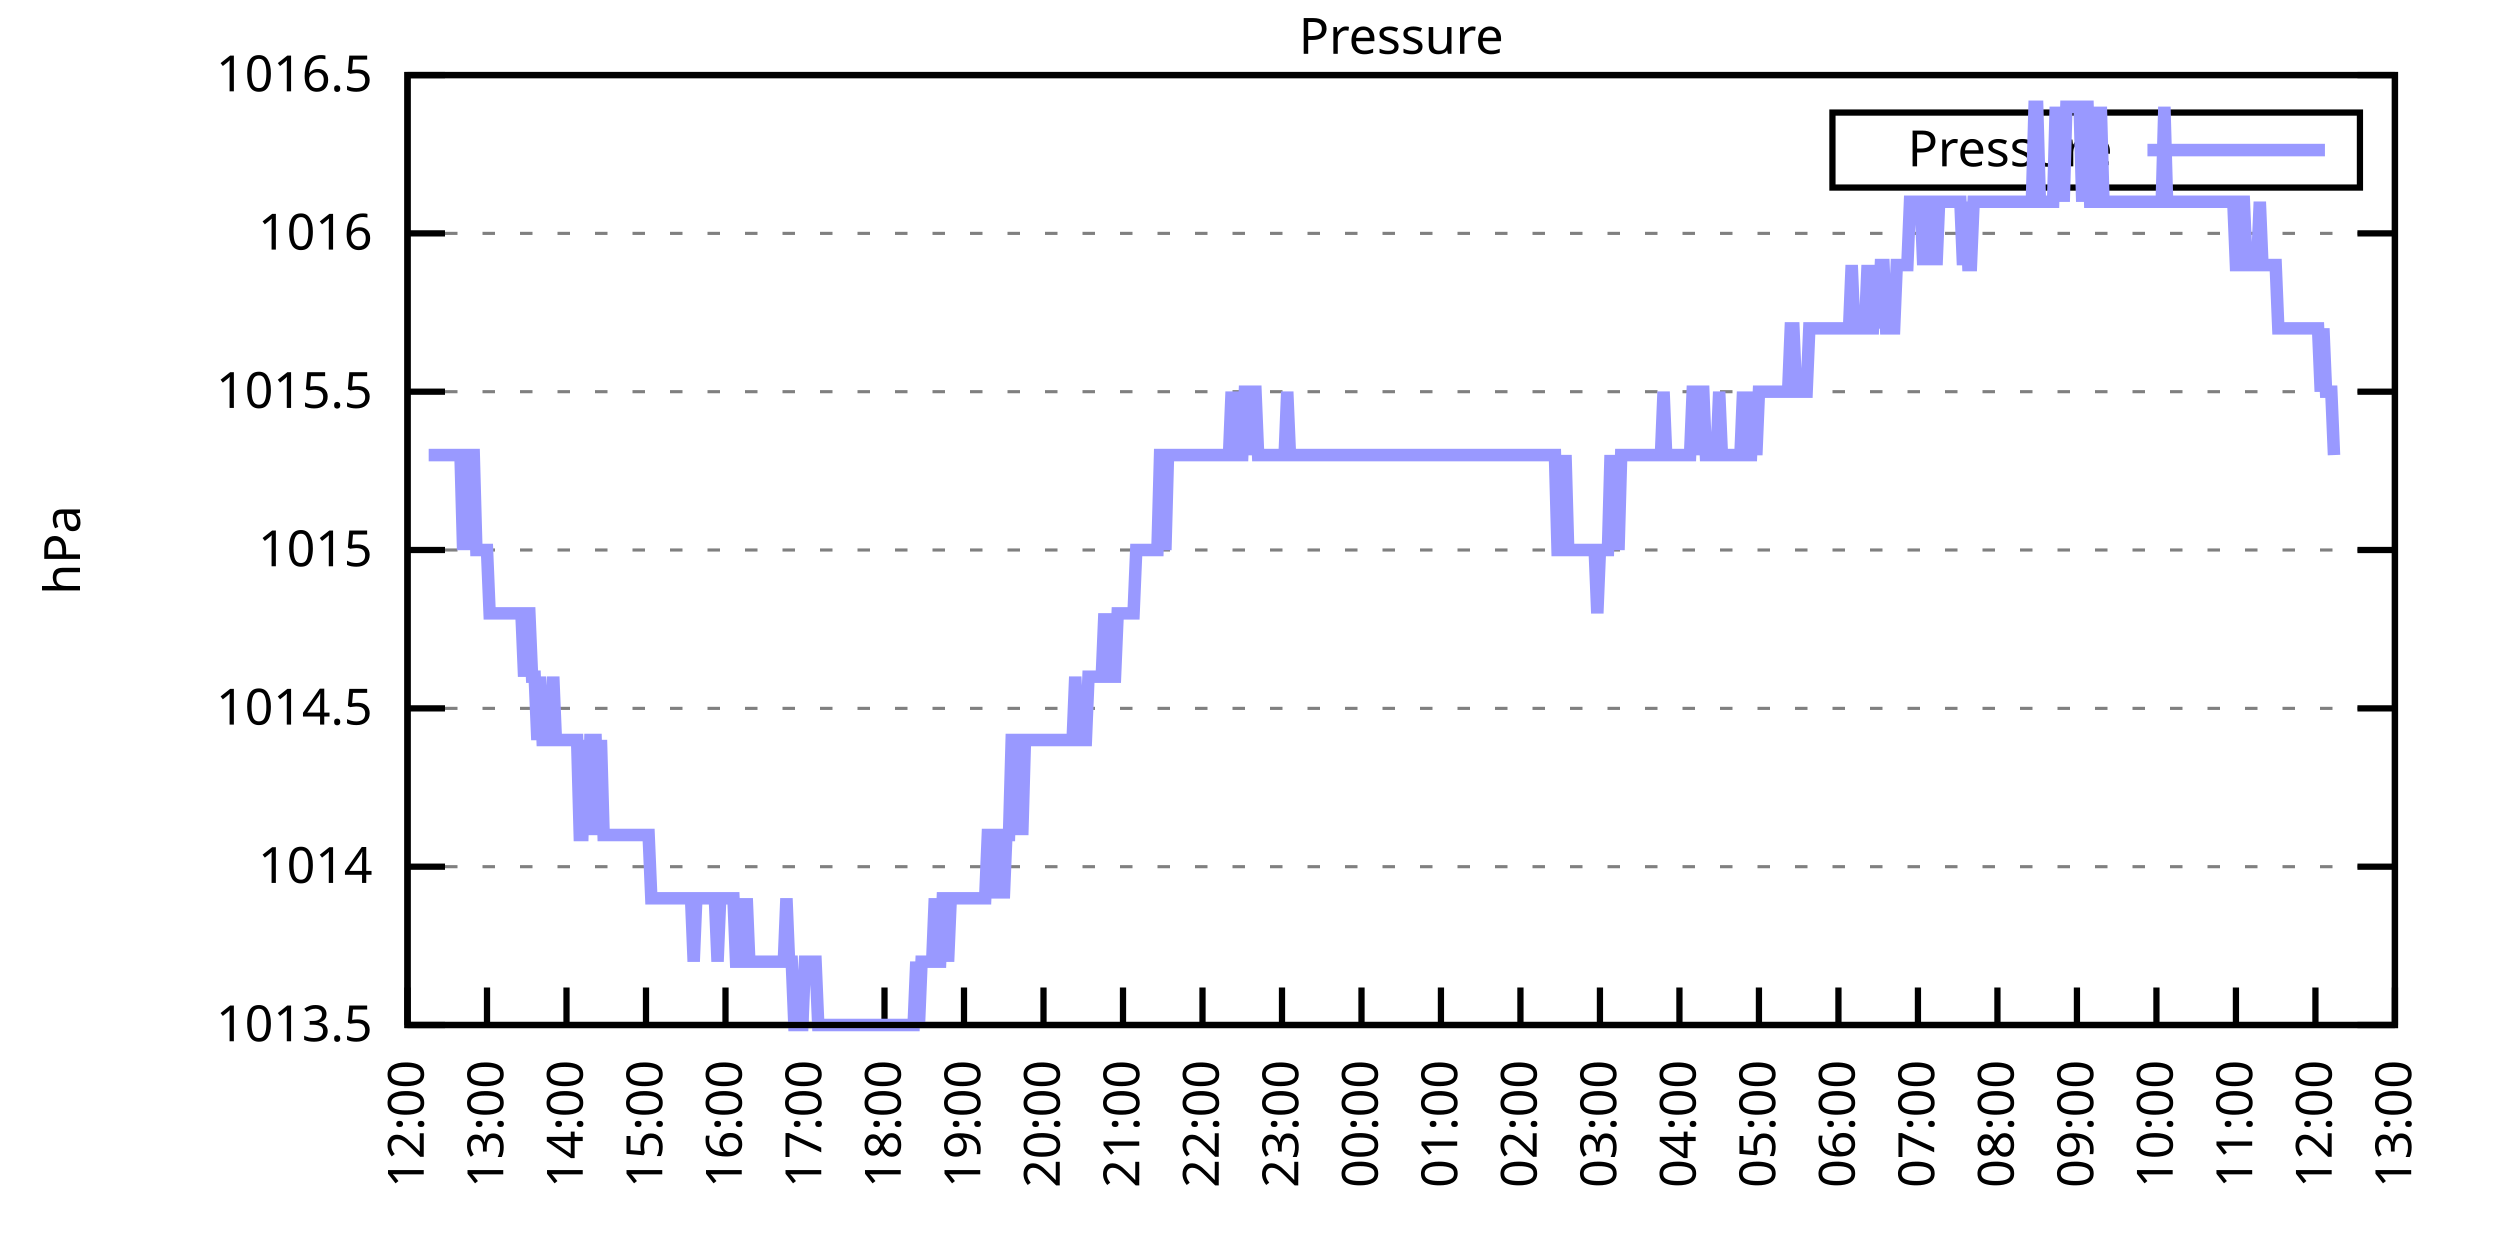
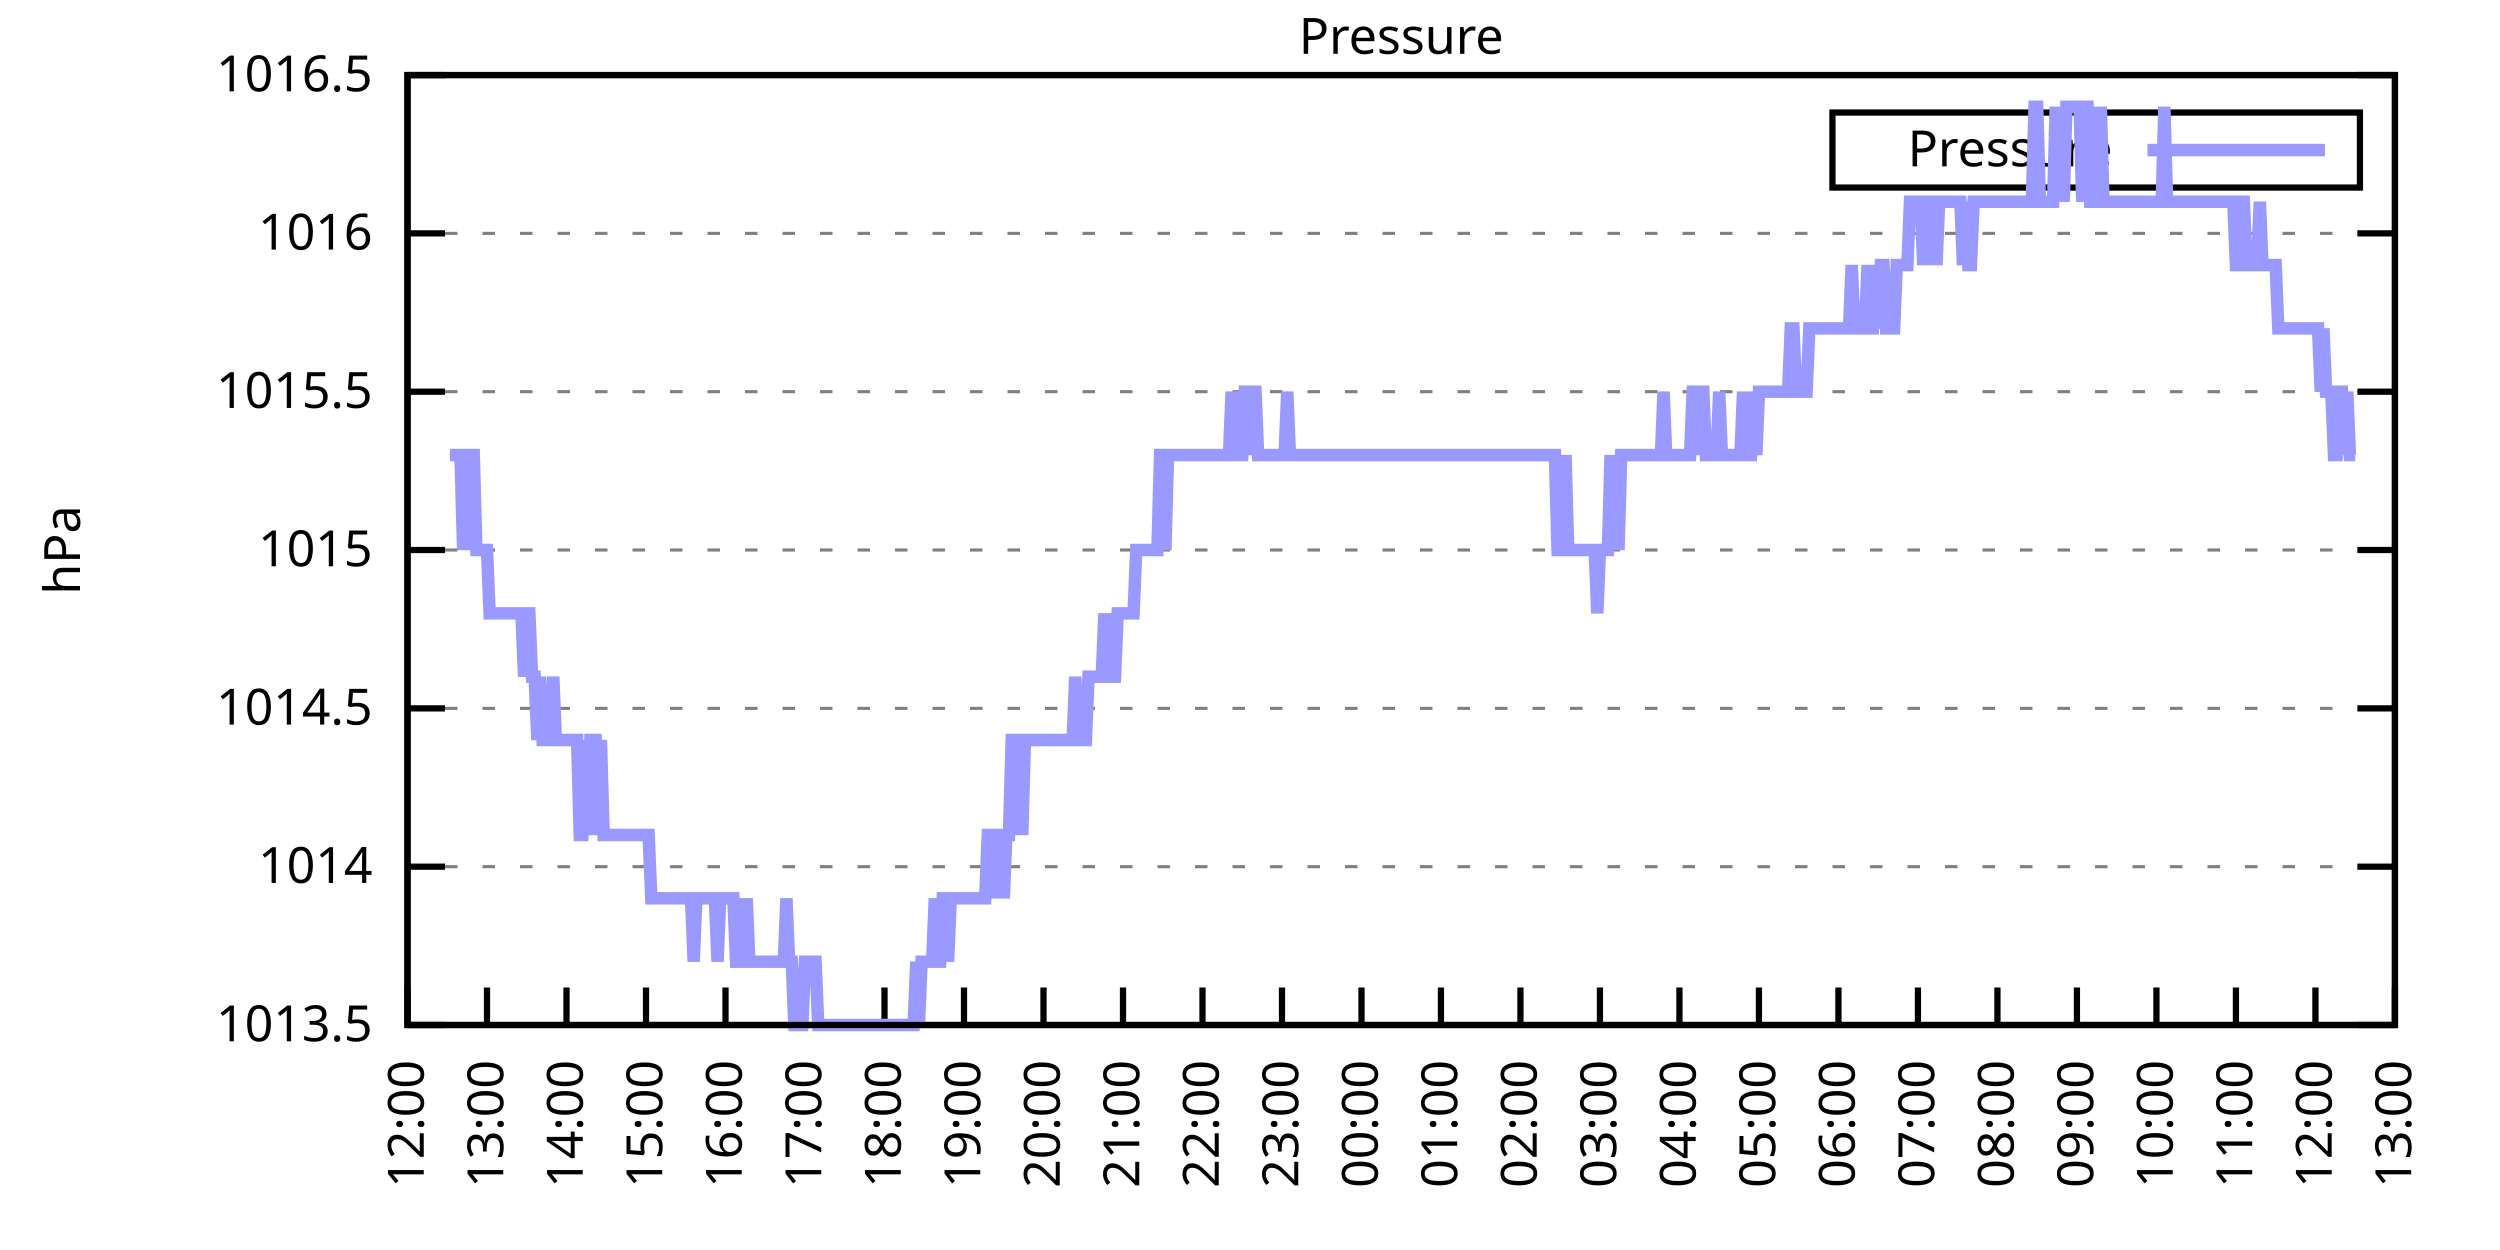
<svg xmlns="http://www.w3.org/2000/svg" xmlns:xlink="http://www.w3.org/1999/xlink" width="400" height="200" viewBox="0 0 400 200">
  <g id="gnuplot_canvas">
    <rect x="0" y="0" width="400" height="200" fill="none" />
    <defs>
      <circle id="gpDot" r="0.5" stroke-width="0.5" stroke="currentColor" />
      <path id="gpPt0" stroke-width="0.333" stroke="currentColor" d="M-1,0 h2 M0,-1 v2" />
      <path id="gpPt1" stroke-width="0.333" stroke="currentColor" d="M-1,-1 L1,1 M1,-1 L-1,1" />
      <path id="gpPt2" stroke-width="0.333" stroke="currentColor" d="M-1,0 L1,0 M0,-1 L0,1 M-1,-1 L1,1 M-1,1 L1,-1" />
      <rect id="gpPt3" stroke-width="0.333" stroke="currentColor" x="-1" y="-1" width="2" height="2" />
      <rect id="gpPt4" stroke-width="0.333" stroke="currentColor" fill="currentColor" x="-1" y="-1" width="2" height="2" />
      <circle id="gpPt5" stroke-width="0.333" stroke="currentColor" cx="0" cy="0" r="1" />
      <use xlink:href="#gpPt5" id="gpPt6" fill="currentColor" stroke="none" />
      <path id="gpPt7" stroke-width="0.333" stroke="currentColor" d="M0,-1.33 L-1.33,0.67 L1.33,0.67 z" />
      <use xlink:href="#gpPt7" id="gpPt8" fill="currentColor" stroke="none" />
      <use xlink:href="#gpPt7" id="gpPt9" stroke="currentColor" transform="rotate(180)" />
      <use xlink:href="#gpPt9" id="gpPt10" fill="currentColor" stroke="none" />
      <use xlink:href="#gpPt3" id="gpPt11" stroke="currentColor" transform="rotate(45)" />
      <use xlink:href="#gpPt11" id="gpPt12" fill="currentColor" stroke="none" />
      <path id="gpPt13" stroke-width="0.333" stroke="currentColor" d="M0,1.330 L1.265,0.411 L0.782,-1.067 L-0.782,-1.076 L-1.265,0.411 z" />
      <use xlink:href="#gpPt13" id="gpPt14" fill="currentColor" stroke="none" />
      <filter id="textbox" filterUnits="objectBoundingBox" x="0" y="0" height="1" width="1">
        <feFlood flood-color="white" flood-opacity="1" result="bgnd" />
        <feComposite in="SourceGraphic" in2="bgnd" operator="atop" />
      </filter>
      <filter id="greybox" filterUnits="objectBoundingBox" x="0" y="0" height="1" width="1">
        <feFlood flood-color="lightgrey" flood-opacity="1" result="grey" />
        <feComposite in="SourceGraphic" in2="grey" operator="atop" />
      </filter>
    </defs>
    <g fill="none" color="white" stroke="currentColor" stroke-width="1.00" stroke-linecap="butt" stroke-linejoin="miter">
</g>
    <g fill="none" color="black" stroke="currentColor" stroke-width="1.00" stroke-linecap="butt" stroke-linejoin="miter">
      <g stroke="none" shape-rendering="crispEdges">
        <polygon fill="rgb(255, 255, 255)" points="65.20,164.00 383.18,164.00 383.18,12.02 65.20,12.02 " />
      </g>
    </g>
    <g fill="none" color="black" stroke="currentColor" stroke-width="1.00" stroke-linecap="butt" stroke-linejoin="miter">
</g>
    <g fill="none" color="black" stroke="black" stroke-width="0.50" stroke-linecap="butt" stroke-linejoin="miter">
</g>
    <g fill="none" color="gray" stroke="currentColor" stroke-width="0.50" stroke-linecap="butt" stroke-linejoin="miter">
      <path stroke="gray" stroke-dasharray="2,4" class="gridline" d="M65.20,164.00 L383.19,164.00  " />
    </g>
    <g fill="none" color="gray" stroke="gray" stroke-width="1.00" stroke-linecap="butt" stroke-linejoin="miter">
</g>
    <g fill="none" color="black" stroke="currentColor" stroke-width="1.00" stroke-linecap="butt" stroke-linejoin="miter">
      <path stroke="black" d="M65.20,164.00 L71.20,164.00 M383.19,164.00 L377.19,164.00  " />
      <g transform="translate(59.60,166.60)" stroke="none" fill="black" font-family="Sans" font-size="8.00" text-anchor="end">
        <text>
          <tspan font-family="Sans"> 1013.5</tspan>
        </text>
      </g>
    </g>
    <g fill="none" color="black" stroke="currentColor" stroke-width="1.00" stroke-linecap="butt" stroke-linejoin="miter">
</g>
    <g fill="none" color="black" stroke="black" stroke-width="0.50" stroke-linecap="butt" stroke-linejoin="miter">
</g>
    <g fill="none" color="gray" stroke="currentColor" stroke-width="0.50" stroke-linecap="butt" stroke-linejoin="miter">
      <path stroke="gray" stroke-dasharray="2,4" class="gridline" d="M65.20,138.67 L383.19,138.67  " />
    </g>
    <g fill="none" color="gray" stroke="gray" stroke-width="1.00" stroke-linecap="butt" stroke-linejoin="miter">
</g>
    <g fill="none" color="black" stroke="currentColor" stroke-width="1.00" stroke-linecap="butt" stroke-linejoin="miter">
      <path stroke="black" d="M65.20,138.67 L71.20,138.67 M383.19,138.67 L377.19,138.67  " />
      <g transform="translate(59.60,141.27)" stroke="none" fill="black" font-family="Sans" font-size="8.00" text-anchor="end">
        <text>
          <tspan font-family="Sans"> 1014</tspan>
        </text>
      </g>
    </g>
    <g fill="none" color="black" stroke="currentColor" stroke-width="1.00" stroke-linecap="butt" stroke-linejoin="miter">
</g>
    <g fill="none" color="black" stroke="black" stroke-width="0.50" stroke-linecap="butt" stroke-linejoin="miter">
</g>
    <g fill="none" color="gray" stroke="currentColor" stroke-width="0.50" stroke-linecap="butt" stroke-linejoin="miter">
      <path stroke="gray" stroke-dasharray="2,4" class="gridline" d="M65.20,113.34 L383.19,113.34  " />
    </g>
    <g fill="none" color="gray" stroke="gray" stroke-width="1.00" stroke-linecap="butt" stroke-linejoin="miter">
</g>
    <g fill="none" color="black" stroke="currentColor" stroke-width="1.00" stroke-linecap="butt" stroke-linejoin="miter">
      <path stroke="black" d="M65.20,113.34 L71.20,113.34 M383.19,113.34 L377.19,113.34  " />
      <g transform="translate(59.60,115.94)" stroke="none" fill="black" font-family="Sans" font-size="8.00" text-anchor="end">
        <text>
          <tspan font-family="Sans"> 1014.5</tspan>
        </text>
      </g>
    </g>
    <g fill="none" color="black" stroke="currentColor" stroke-width="1.00" stroke-linecap="butt" stroke-linejoin="miter">
</g>
    <g fill="none" color="black" stroke="black" stroke-width="0.50" stroke-linecap="butt" stroke-linejoin="miter">
</g>
    <g fill="none" color="gray" stroke="currentColor" stroke-width="0.50" stroke-linecap="butt" stroke-linejoin="miter">
      <path stroke="gray" stroke-dasharray="2,4" class="gridline" d="M65.20,88.00 L383.19,88.00  " />
    </g>
    <g fill="none" color="gray" stroke="gray" stroke-width="1.00" stroke-linecap="butt" stroke-linejoin="miter">
</g>
    <g fill="none" color="black" stroke="currentColor" stroke-width="1.00" stroke-linecap="butt" stroke-linejoin="miter">
      <path stroke="black" d="M65.20,88.00 L71.20,88.00 M383.19,88.00 L377.19,88.00  " />
      <g transform="translate(59.60,90.60)" stroke="none" fill="black" font-family="Sans" font-size="8.00" text-anchor="end">
        <text>
          <tspan font-family="Sans"> 1015</tspan>
        </text>
      </g>
    </g>
    <g fill="none" color="black" stroke="currentColor" stroke-width="1.00" stroke-linecap="butt" stroke-linejoin="miter">
</g>
    <g fill="none" color="black" stroke="black" stroke-width="0.50" stroke-linecap="butt" stroke-linejoin="miter">
</g>
    <g fill="none" color="gray" stroke="currentColor" stroke-width="0.50" stroke-linecap="butt" stroke-linejoin="miter">
      <path stroke="gray" stroke-dasharray="2,4" class="gridline" d="M65.20,62.67 L383.19,62.67  " />
    </g>
    <g fill="none" color="gray" stroke="gray" stroke-width="1.00" stroke-linecap="butt" stroke-linejoin="miter">
</g>
    <g fill="none" color="black" stroke="currentColor" stroke-width="1.00" stroke-linecap="butt" stroke-linejoin="miter">
      <path stroke="black" d="M65.20,62.67 L71.20,62.67 M383.19,62.67 L377.19,62.67  " />
      <g transform="translate(59.60,65.27)" stroke="none" fill="black" font-family="Sans" font-size="8.00" text-anchor="end">
        <text>
          <tspan font-family="Sans"> 1015.5</tspan>
        </text>
      </g>
    </g>
    <g fill="none" color="black" stroke="currentColor" stroke-width="1.00" stroke-linecap="butt" stroke-linejoin="miter">
</g>
    <g fill="none" color="black" stroke="black" stroke-width="0.50" stroke-linecap="butt" stroke-linejoin="miter">
</g>
    <g fill="none" color="gray" stroke="currentColor" stroke-width="0.50" stroke-linecap="butt" stroke-linejoin="miter">
      <path stroke="gray" stroke-dasharray="2,4" class="gridline" d="M65.20,37.34 L383.19,37.34  " />
    </g>
    <g fill="none" color="gray" stroke="gray" stroke-width="1.00" stroke-linecap="butt" stroke-linejoin="miter">
</g>
    <g fill="none" color="black" stroke="currentColor" stroke-width="1.00" stroke-linecap="butt" stroke-linejoin="miter">
      <path stroke="black" d="M65.20,37.34 L71.20,37.34 M383.19,37.34 L377.19,37.34  " />
      <g transform="translate(59.60,39.94)" stroke="none" fill="black" font-family="Sans" font-size="8.00" text-anchor="end">
        <text>
          <tspan font-family="Sans"> 1016</tspan>
        </text>
      </g>
    </g>
    <g fill="none" color="black" stroke="currentColor" stroke-width="1.00" stroke-linecap="butt" stroke-linejoin="miter">
</g>
    <g fill="none" color="black" stroke="black" stroke-width="0.50" stroke-linecap="butt" stroke-linejoin="miter">
</g>
    <g fill="none" color="gray" stroke="currentColor" stroke-width="0.50" stroke-linecap="butt" stroke-linejoin="miter">
      <path stroke="gray" stroke-dasharray="2,4" class="gridline" d="M65.20,12.01 L383.19,12.01  " />
    </g>
    <g fill="none" color="gray" stroke="gray" stroke-width="1.00" stroke-linecap="butt" stroke-linejoin="miter">
</g>
    <g fill="none" color="black" stroke="currentColor" stroke-width="1.00" stroke-linecap="butt" stroke-linejoin="miter">
      <path stroke="black" d="M65.20,12.01 L71.20,12.01 M383.19,12.01 L377.19,12.01  " />
      <g transform="translate(59.60,14.61)" stroke="none" fill="black" font-family="Sans" font-size="8.00" text-anchor="end">
        <text>
          <tspan font-family="Sans"> 1016.5</tspan>
        </text>
      </g>
    </g>
    <g fill="none" color="black" stroke="currentColor" stroke-width="1.00" stroke-linecap="butt" stroke-linejoin="miter">
      <path stroke="black" d="M65.20,164.00 L65.20,158.00  " />
      <g transform="translate(67.80,169.60) rotate(270.00)" stroke="none" fill="black" font-family="Sans" font-size="8.00" text-anchor="end">
        <text>
          <tspan font-family="Sans">12:00</tspan>
        </text>
      </g>
    </g>
    <g fill="none" color="black" stroke="currentColor" stroke-width="1.00" stroke-linecap="butt" stroke-linejoin="miter">
      <path stroke="black" d="M77.92,164.00 L77.92,158.00  " />
      <g transform="translate(80.52,169.60) rotate(270.00)" stroke="none" fill="black" font-family="Sans" font-size="8.00" text-anchor="end">
        <text>
          <tspan font-family="Sans">13:00</tspan>
        </text>
      </g>
    </g>
    <g fill="none" color="black" stroke="currentColor" stroke-width="1.00" stroke-linecap="butt" stroke-linejoin="miter">
      <path stroke="black" d="M90.64,164.00 L90.64,158.00  " />
      <g transform="translate(93.24,169.60) rotate(270.00)" stroke="none" fill="black" font-family="Sans" font-size="8.00" text-anchor="end">
        <text>
          <tspan font-family="Sans">14:00</tspan>
        </text>
      </g>
    </g>
    <g fill="none" color="black" stroke="currentColor" stroke-width="1.00" stroke-linecap="butt" stroke-linejoin="miter">
      <path stroke="black" d="M103.36,164.00 L103.36,158.00  " />
      <g transform="translate(105.96,169.60) rotate(270.00)" stroke="none" fill="black" font-family="Sans" font-size="8.00" text-anchor="end">
        <text>
          <tspan font-family="Sans">15:00</tspan>
        </text>
      </g>
    </g>
    <g fill="none" color="black" stroke="currentColor" stroke-width="1.00" stroke-linecap="butt" stroke-linejoin="miter">
      <path stroke="black" d="M116.08,164.00 L116.08,158.00  " />
      <g transform="translate(118.68,169.60) rotate(270.00)" stroke="none" fill="black" font-family="Sans" font-size="8.00" text-anchor="end">
        <text>
          <tspan font-family="Sans">16:00</tspan>
        </text>
      </g>
    </g>
    <g fill="none" color="black" stroke="currentColor" stroke-width="1.00" stroke-linecap="butt" stroke-linejoin="miter">
      <path stroke="black" d="M128.80,164.00 L128.80,158.00  " />
      <g transform="translate(131.40,169.60) rotate(270.00)" stroke="none" fill="black" font-family="Sans" font-size="8.00" text-anchor="end">
        <text>
          <tspan font-family="Sans">17:00</tspan>
        </text>
      </g>
    </g>
    <g fill="none" color="black" stroke="currentColor" stroke-width="1.00" stroke-linecap="butt" stroke-linejoin="miter">
      <path stroke="black" d="M141.52,164.00 L141.52,158.00  " />
      <g transform="translate(144.12,169.60) rotate(270.00)" stroke="none" fill="black" font-family="Sans" font-size="8.00" text-anchor="end">
        <text>
          <tspan font-family="Sans">18:00</tspan>
        </text>
      </g>
    </g>
    <g fill="none" color="black" stroke="currentColor" stroke-width="1.00" stroke-linecap="butt" stroke-linejoin="miter">
      <path stroke="black" d="M154.24,164.00 L154.24,158.00  " />
      <g transform="translate(156.84,169.60) rotate(270.00)" stroke="none" fill="black" font-family="Sans" font-size="8.00" text-anchor="end">
        <text>
          <tspan font-family="Sans">19:00</tspan>
        </text>
      </g>
    </g>
    <g fill="none" color="black" stroke="currentColor" stroke-width="1.00" stroke-linecap="butt" stroke-linejoin="miter">
      <path stroke="black" d="M166.96,164.00 L166.96,158.00  " />
      <g transform="translate(169.56,169.60) rotate(270.00)" stroke="none" fill="black" font-family="Sans" font-size="8.00" text-anchor="end">
        <text>
          <tspan font-family="Sans">20:00</tspan>
        </text>
      </g>
    </g>
    <g fill="none" color="black" stroke="currentColor" stroke-width="1.00" stroke-linecap="butt" stroke-linejoin="miter">
      <path stroke="black" d="M179.68,164.00 L179.68,158.00  " />
      <g transform="translate(182.28,169.60) rotate(270.00)" stroke="none" fill="black" font-family="Sans" font-size="8.00" text-anchor="end">
        <text>
          <tspan font-family="Sans">21:00</tspan>
        </text>
      </g>
    </g>
    <g fill="none" color="black" stroke="currentColor" stroke-width="1.00" stroke-linecap="butt" stroke-linejoin="miter">
      <path stroke="black" d="M192.40,164.00 L192.40,158.00  " />
      <g transform="translate(195.00,169.60) rotate(270.00)" stroke="none" fill="black" font-family="Sans" font-size="8.00" text-anchor="end">
        <text>
          <tspan font-family="Sans">22:00</tspan>
        </text>
      </g>
    </g>
    <g fill="none" color="black" stroke="currentColor" stroke-width="1.00" stroke-linecap="butt" stroke-linejoin="miter">
      <path stroke="black" d="M205.12,164.00 L205.12,158.00  " />
      <g transform="translate(207.72,169.60) rotate(270.00)" stroke="none" fill="black" font-family="Sans" font-size="8.00" text-anchor="end">
        <text>
          <tspan font-family="Sans">23:00</tspan>
        </text>
      </g>
    </g>
    <g fill="none" color="black" stroke="currentColor" stroke-width="1.00" stroke-linecap="butt" stroke-linejoin="miter">
      <path stroke="black" d="M217.84,164.00 L217.84,158.00  " />
      <g transform="translate(220.44,169.60) rotate(270.00)" stroke="none" fill="black" font-family="Sans" font-size="8.00" text-anchor="end">
        <text>
          <tspan font-family="Sans">00:00</tspan>
        </text>
      </g>
    </g>
    <g fill="none" color="black" stroke="currentColor" stroke-width="1.00" stroke-linecap="butt" stroke-linejoin="miter">
      <path stroke="black" d="M230.55,164.00 L230.55,158.00  " />
      <g transform="translate(233.15,169.60) rotate(270.00)" stroke="none" fill="black" font-family="Sans" font-size="8.00" text-anchor="end">
        <text>
          <tspan font-family="Sans">01:00</tspan>
        </text>
      </g>
    </g>
    <g fill="none" color="black" stroke="currentColor" stroke-width="1.00" stroke-linecap="butt" stroke-linejoin="miter">
      <path stroke="black" d="M243.27,164.00 L243.27,158.00  " />
      <g transform="translate(245.87,169.60) rotate(270.00)" stroke="none" fill="black" font-family="Sans" font-size="8.00" text-anchor="end">
        <text>
          <tspan font-family="Sans">02:00</tspan>
        </text>
      </g>
    </g>
    <g fill="none" color="black" stroke="currentColor" stroke-width="1.00" stroke-linecap="butt" stroke-linejoin="miter">
      <path stroke="black" d="M255.99,164.00 L255.99,158.00  " />
      <g transform="translate(258.59,169.60) rotate(270.00)" stroke="none" fill="black" font-family="Sans" font-size="8.00" text-anchor="end">
        <text>
          <tspan font-family="Sans">03:00</tspan>
        </text>
      </g>
    </g>
    <g fill="none" color="black" stroke="currentColor" stroke-width="1.00" stroke-linecap="butt" stroke-linejoin="miter">
      <path stroke="black" d="M268.71,164.00 L268.71,158.00  " />
      <g transform="translate(271.31,169.60) rotate(270.00)" stroke="none" fill="black" font-family="Sans" font-size="8.00" text-anchor="end">
        <text>
          <tspan font-family="Sans">04:00</tspan>
        </text>
      </g>
    </g>
    <g fill="none" color="black" stroke="currentColor" stroke-width="1.00" stroke-linecap="butt" stroke-linejoin="miter">
      <path stroke="black" d="M281.43,164.00 L281.43,158.00  " />
      <g transform="translate(284.03,169.60) rotate(270.00)" stroke="none" fill="black" font-family="Sans" font-size="8.00" text-anchor="end">
        <text>
          <tspan font-family="Sans">05:00</tspan>
        </text>
      </g>
    </g>
    <g fill="none" color="black" stroke="currentColor" stroke-width="1.00" stroke-linecap="butt" stroke-linejoin="miter">
      <path stroke="black" d="M294.15,164.00 L294.15,158.00  " />
      <g transform="translate(296.75,169.60) rotate(270.00)" stroke="none" fill="black" font-family="Sans" font-size="8.00" text-anchor="end">
        <text>
          <tspan font-family="Sans">06:00</tspan>
        </text>
      </g>
    </g>
    <g fill="none" color="black" stroke="currentColor" stroke-width="1.00" stroke-linecap="butt" stroke-linejoin="miter">
      <path stroke="black" d="M306.87,164.00 L306.87,158.00  " />
      <g transform="translate(309.47,169.60) rotate(270.00)" stroke="none" fill="black" font-family="Sans" font-size="8.00" text-anchor="end">
        <text>
          <tspan font-family="Sans">07:00</tspan>
        </text>
      </g>
    </g>
    <g fill="none" color="black" stroke="currentColor" stroke-width="1.00" stroke-linecap="butt" stroke-linejoin="miter">
      <path stroke="black" d="M319.59,164.00 L319.59,158.00  " />
      <g transform="translate(322.19,169.60) rotate(270.00)" stroke="none" fill="black" font-family="Sans" font-size="8.00" text-anchor="end">
        <text>
          <tspan font-family="Sans">08:00</tspan>
        </text>
      </g>
    </g>
    <g fill="none" color="black" stroke="currentColor" stroke-width="1.00" stroke-linecap="butt" stroke-linejoin="miter">
      <path stroke="black" d="M332.31,164.00 L332.31,158.00  " />
      <g transform="translate(334.91,169.60) rotate(270.00)" stroke="none" fill="black" font-family="Sans" font-size="8.00" text-anchor="end">
        <text>
          <tspan font-family="Sans">09:00</tspan>
        </text>
      </g>
    </g>
    <g fill="none" color="black" stroke="currentColor" stroke-width="1.00" stroke-linecap="butt" stroke-linejoin="miter">
      <path stroke="black" d="M345.03,164.00 L345.03,158.00  " />
      <g transform="translate(347.63,169.60) rotate(270.00)" stroke="none" fill="black" font-family="Sans" font-size="8.00" text-anchor="end">
        <text>
          <tspan font-family="Sans">10:00</tspan>
        </text>
      </g>
    </g>
    <g fill="none" color="black" stroke="currentColor" stroke-width="1.00" stroke-linecap="butt" stroke-linejoin="miter">
      <path stroke="black" d="M357.75,164.00 L357.75,158.00  " />
      <g transform="translate(360.35,169.60) rotate(270.00)" stroke="none" fill="black" font-family="Sans" font-size="8.00" text-anchor="end">
        <text>
          <tspan font-family="Sans">11:00</tspan>
        </text>
      </g>
    </g>
    <g fill="none" color="black" stroke="currentColor" stroke-width="1.00" stroke-linecap="butt" stroke-linejoin="miter">
      <path stroke="black" d="M370.47,164.00 L370.47,158.00  " />
      <g transform="translate(373.07,169.60) rotate(270.00)" stroke="none" fill="black" font-family="Sans" font-size="8.00" text-anchor="end">
        <text>
          <tspan font-family="Sans">12:00</tspan>
        </text>
      </g>
    </g>
    <g fill="none" color="black" stroke="currentColor" stroke-width="1.00" stroke-linecap="butt" stroke-linejoin="miter">
      <path stroke="black" d="M383.19,164.00 L383.19,158.00  " />
      <g transform="translate(385.79,169.60) rotate(270.00)" stroke="none" fill="black" font-family="Sans" font-size="8.00" text-anchor="end">
        <text>
          <tspan font-family="Sans">13:00</tspan>
        </text>
      </g>
    </g>
    <g fill="none" color="black" stroke="currentColor" stroke-width="1.00" stroke-linecap="butt" stroke-linejoin="miter">
</g>
    <g fill="none" color="black" stroke="currentColor" stroke-width="1.00" stroke-linecap="butt" stroke-linejoin="miter">
      <path stroke="black" d="M65.20,12.01 L65.20,164.00 L383.19,164.00 L383.19,12.01 L65.20,12.01 Z  " />
    </g>
    <g fill="none" color="black" stroke="currentColor" stroke-width="1.00" stroke-linecap="butt" stroke-linejoin="miter">
</g>
    <g fill="none" color="black" stroke="currentColor" stroke-width="1.00" stroke-linecap="butt" stroke-linejoin="miter">
      <path stroke="black" d="M293.19,30.01 L293.19,18.01 L377.59,18.01 L377.59,30.01 L293.19,30.01 Z  " />
    </g>
    <g id="Pressure_plot_1">
      <g fill="none" color="white" stroke="black" stroke-width="2.00" stroke-linecap="butt" stroke-linejoin="miter">
</g>
      <g fill="none" color="black" stroke="currentColor" stroke-width="2.00" stroke-linecap="butt" stroke-linejoin="miter">
        <g transform="translate(337.99,26.61)" stroke="none" fill="black" font-family="Sans" font-size="8.00" text-anchor="end">
          <text>
            <tspan font-family="Sans">Pressure</tspan>
          </text>
        </g>
      </g>
      <g fill="none" color="black" stroke="currentColor" stroke-width="2.00" stroke-linecap="butt" stroke-linejoin="miter">
-         <path stroke="rgb(153, 153, 255)" d="M343.59,24.01 L371.99,24.01 M68.59,72.81 L69.02,72.81 L69.44,72.81 L69.86,72.81 L70.29,72.81 L70.71,72.81   L71.14,72.81 L71.56,72.81 L71.98,72.81 L72.41,72.81 L72.83,72.81 L73.26,72.81 L73.68,72.81 L74.10,88.00   L74.53,72.81 L74.95,88.00 L75.38,72.81 L75.80,72.81 L76.22,88.00 L76.65,88.00 L77.07,88.00 L77.50,88.00   L77.92,88.00 L78.34,98.14 L78.77,98.14 L79.19,98.14 L79.62,98.14 L80.04,98.14 L80.46,98.14 L80.89,98.14   L81.31,98.14 L81.74,98.14 L82.16,98.14 L82.58,98.14 L83.01,98.14 L83.43,98.14 L83.86,108.27 L84.28,98.14   L84.70,98.14 L85.13,108.27 L85.55,108.27 L85.98,118.40 L86.40,108.27 L86.82,118.40 L87.25,118.40 L87.67,118.40   L88.10,118.40 L88.52,108.27 L88.94,118.40 L89.37,118.40 L89.79,118.40 L90.22,118.40 L90.64,118.40 L91.06,118.40   L91.49,118.40 L91.91,118.40 L92.34,118.40 L92.76,133.60 L93.18,133.60 L93.61,118.40 L94.03,133.60 L94.46,118.40   L94.88,118.40 L95.30,118.40 L95.73,133.60 L96.15,118.40 L96.58,133.60 L97.00,133.60 L97.42,133.60 L97.85,133.60   L98.27,133.60 L98.69,133.60 L99.12,133.60 L99.54,133.60 L99.97,133.60 L100.39,133.60 L100.81,133.60 L101.24,133.60   L101.66,133.60 L102.09,133.60 L102.51,133.60 L102.93,133.60 L103.36,133.60 L103.78,133.60 L104.21,143.73 L104.63,143.73   L105.05,143.73 L105.48,143.73 L105.90,143.73 L106.33,143.73 L106.75,143.73 L107.17,143.73 L107.60,143.73 L108.02,143.73   L108.45,143.73 L108.87,143.73 L109.29,143.73 L109.72,143.73 L110.14,143.73 L110.57,143.73 L110.99,153.87 L111.41,143.73   L111.84,143.73 L112.26,143.73 L112.69,143.73 L113.11,143.73 L113.53,143.73 L113.96,143.73 L114.38,143.73 L114.81,153.87   L115.23,143.73 L115.65,143.73 L116.08,143.73 L116.50,143.73 L116.93,143.73 L117.35,143.73 L117.77,153.87 L118.20,153.87   L118.62,143.73 L119.05,153.87 L119.47,143.73 L119.89,153.87 L120.32,153.87 L120.74,153.87 L121.17,153.87 L121.59,153.87   L122.01,153.87 L122.44,153.87 L122.86,153.87 L123.29,153.87 L123.71,153.87 L124.13,153.87 L124.56,153.87 L124.98,153.87   L125.41,153.87 L125.83,143.73 L126.25,153.87 L126.68,153.87 L127.10,164.00 L127.53,164.00 L127.95,164.00 L128.37,164.00   L128.80,153.87 L129.22,153.87 L129.65,153.87 L130.07,153.87 L130.49,153.87 L130.92,164.00 L131.34,164.00 L131.77,164.00   L132.19,164.00 L132.61,164.00 L133.04,164.00 L133.46,164.00 L133.89,164.00 L134.31,164.00 L134.73,164.00 L135.16,164.00   L135.58,164.00 L136.01,164.00 L136.43,164.00 L136.85,164.00 L137.28,164.00 L137.70,164.00 L138.13,164.00 L138.55,164.00   L138.97,164.00 L139.40,164.00 L139.82,164.00 L140.25,164.00 L140.67,164.00 L141.09,164.00 L141.52,164.00 L141.94,164.00   L142.37,164.00 L142.79,164.00 L143.21,164.00 L143.64,164.00 L144.06,164.00 L144.49,164.00 L144.91,164.00 L145.33,164.00   L145.76,164.00 L146.18,164.00 L146.61,153.87 L147.03,164.00 L147.45,153.87 L147.88,153.87 L148.30,153.87 L148.73,153.87   L149.15,153.87 L149.57,143.73 L150.00,153.87 L150.42,153.87 L150.85,143.73 L151.27,143.73 L151.69,153.87 L152.12,143.73   L152.54,143.73 L152.97,143.73 L153.39,143.73 L153.81,143.73 L154.24,143.73 L154.66,143.73 L155.09,143.73 L155.51,143.73   L155.93,143.73 L156.36,143.73 L156.78,143.73 L157.21,143.73 L157.63,143.73 L158.05,133.60 L158.48,133.60 L158.90,143.73   L159.33,133.60 L159.75,133.60 L160.17,133.60 L160.60,143.73 L161.02,133.60 L161.44,133.60 L161.87,118.40 L162.29,118.40   L162.72,133.60 L163.14,118.40 L163.56,133.60 L163.99,118.40 L164.41,118.40 L164.84,118.40 L165.26,118.40 L165.68,118.40   L166.11,118.40 L166.53,118.40 L166.96,118.40 L167.38,118.40 L167.80,118.40 L168.23,118.40 L168.65,118.40 L169.08,118.40   L169.50,118.40 L169.92,118.40 L170.35,118.40 L170.77,118.40 L171.20,118.40 L171.62,118.40 L172.04,108.27 L172.47,118.40   L172.89,118.40 L173.32,118.40 L173.74,118.40 L174.16,108.27 L174.59,108.27 L175.01,108.27 L175.44,108.27 L175.86,108.27   L176.28,108.27 L176.71,98.14 L177.13,108.27 L177.56,98.14 L177.98,108.27 L178.40,108.27 L178.83,98.14 L179.25,98.14   L179.68,98.14 L180.10,98.14 L180.52,98.14 L180.95,98.14 L181.37,98.14 L181.80,88.00 L182.22,88.00 L182.64,88.00   L183.07,88.00 L183.49,88.00 L183.92,88.00 L184.34,88.00 L184.76,88.00 L185.19,88.00 L185.61,72.81 L186.04,72.81   L186.46,88.00 L186.88,72.81 L187.31,72.81 L187.73,72.81 L188.16,72.81 L188.58,72.81 L189.00,72.81 L189.43,72.81   L189.85,72.81 L190.28,72.81 L190.70,72.81 L191.12,72.81 L191.55,72.81 L191.97,72.81 L192.40,72.81 L192.82,72.81   L193.24,72.81 L193.67,72.81 L194.09,72.81 L194.52,72.81 L194.94,72.81 L195.36,72.81 L195.79,72.81 L196.21,72.81   L196.64,72.81 L197.06,62.67 L197.48,72.81 L197.91,62.67 L198.33,72.81 L198.76,72.81 L199.18,62.67 L199.60,62.67   L200.03,72.81 L200.45,62.67 L200.88,62.67 L201.30,72.81 L201.72,72.81 L202.15,72.81 L202.57,72.81 L203.00,72.81   L203.42,72.81 L203.84,72.81 L204.27,72.81 L204.69,72.81 L205.12,72.81 L205.54,72.81 L205.96,62.67 L206.39,72.81   L206.81,72.81 L207.24,72.81 L207.66,72.81 L208.08,72.81 L208.51,72.81 L208.93,72.81 L209.36,72.81 L209.78,72.81   L210.20,72.81 L210.63,72.81 L211.05,72.81 L211.48,72.81 L211.90,72.81 L212.32,72.81 L212.75,72.81 L213.17,72.81   L213.60,72.81 L214.02,72.81 L214.44,72.81 L214.87,72.81 L215.29,72.81 L215.72,72.81 L216.14,72.81 L216.56,72.81   L216.99,72.81 L217.41,72.81 L217.84,72.81 L218.26,72.81 L218.68,72.81 L219.11,72.81 L219.53,72.81 L219.96,72.81   L220.38,72.81 L220.80,72.81 L221.23,72.81 L221.65,72.81 L222.08,72.81 L222.50,72.81 L222.92,72.81 L223.35,72.81   L223.77,72.81 L224.20,72.81 L224.62,72.81 L225.04,72.81 L225.47,72.81 L225.89,72.81 L226.31,72.81 L226.74,72.81   L227.16,72.81 L227.59,72.81 L228.01,72.81 L228.43,72.81 L228.86,72.81 L229.28,72.81 L229.71,72.81 L230.13,72.81   L230.55,72.81 L230.98,72.81 L231.40,72.81 L231.83,72.81 L232.25,72.81 L232.67,72.81 L233.10,72.81 L233.52,72.81   L233.95,72.81 L234.37,72.81 L234.79,72.81 L235.22,72.81 L235.64,72.81 L236.07,72.81 L236.49,72.81 L236.91,72.81   L237.34,72.81 L237.76,72.81 L238.19,72.81 L238.61,72.81 L239.03,72.81 L239.46,72.81 L239.88,72.81 L240.31,72.81   L240.73,72.81 L241.15,72.81 L241.58,72.81 L242.00,72.81 L242.43,72.81 L242.85,72.81 L243.27,72.81 L243.70,72.81   L244.12,72.81 L244.55,72.81 L244.97,72.81 L245.39,72.81 L245.82,72.81 L246.24,72.81 L246.67,72.81 L247.09,72.81   L247.51,72.81 L247.94,72.81 L248.36,72.81 L248.79,72.81 L249.21,88.00 L249.63,88.00 L250.06,88.00 L250.48,72.81   L250.91,88.00 L251.33,88.00 L251.75,88.00 L252.18,88.00 L252.60,88.00 L253.03,88.00 L253.45,88.00 L253.87,88.00   L254.30,88.00 L254.72,88.00 L255.15,88.00 L255.57,98.14 L255.99,88.00 L256.42,88.00 L256.84,88.00 L257.27,88.00   L257.69,72.81 L258.11,88.00 L258.54,72.81 L258.96,88.00 L259.39,72.81 L259.81,72.81 L260.23,72.81 L260.66,72.81   L261.08,72.81 L261.51,72.81 L261.93,72.81 L262.35,72.81 L262.78,72.81 L263.20,72.81 L263.63,72.81 L264.05,72.81   L264.47,72.81 L264.90,72.81 L265.32,72.81 L265.75,72.81 L266.17,62.67 L266.59,72.81 L267.02,72.81 L267.44,72.81   L267.87,72.81 L268.29,72.81 L268.71,72.81 L269.14,72.81 L269.56,72.81 L269.99,72.81 L270.41,72.81 L270.83,62.67   L271.26,62.67 L271.68,72.81 L272.11,62.67 L272.53,62.67 L272.95,72.81 L273.38,72.81 L273.80,72.81 L274.23,72.81   L274.65,72.81 L275.07,62.67 L275.50,72.81 L275.92,72.81 L276.35,72.81 L276.77,72.81 L277.19,72.81 L277.62,72.81   L278.04,72.81 L278.47,72.81 L278.89,62.67 L279.31,72.81 L279.74,72.81 L280.16,72.81 L280.59,62.67 L281.01,72.81   L281.43,62.67 L281.86,62.67 L282.28,62.67 L282.71,62.67 L283.13,62.67 L283.55,62.67 L283.98,62.67 L284.40,62.67   L284.83,62.67 L285.25,62.67 L285.67,62.67 L286.10,62.67 L286.52,52.54 L286.95,52.54 L287.37,62.67 L287.79,62.67   L288.22,62.67 L288.64,62.67 L289.06,62.67 L289.49,52.54 L289.91,52.54 L290.34,52.54 L290.76,52.54 L291.18,52.54   L291.61,52.54 L292.03,52.54 L292.46,52.54 L292.88,52.54 L293.30,52.54 L293.73,52.54 L294.15,52.54 L294.58,52.54   L295.00,52.54 L295.42,52.54 L295.85,52.54 L296.27,42.41 L296.70,52.54 L297.12,52.54 L297.54,52.54 L297.97,52.54   L298.39,52.54 L298.82,42.41 L299.24,52.54 L299.66,52.54 L300.09,42.41 L300.51,52.54 L300.94,42.41 L301.36,42.41   L301.78,52.54 L302.21,52.54 L302.63,52.54 L303.06,52.54 L303.48,42.41 L303.90,42.41 L304.33,42.41 L304.75,42.41   L305.18,42.41 L305.60,32.28 L306.02,32.28 L306.45,32.28 L306.87,32.28 L307.30,32.28 L307.72,42.41 L308.14,32.28   L308.57,42.41 L308.99,32.28 L309.42,32.28 L309.84,42.41 L310.26,32.28 L310.69,32.28 L311.11,32.28 L311.54,32.28   L311.96,32.28 L312.38,32.28 L312.81,32.28 L313.23,32.28 L313.66,32.28 L314.08,42.41 L314.50,32.28 L314.93,42.41   L315.35,42.41 L315.78,32.28 L316.20,32.28 L316.62,32.28 L317.05,32.28 L317.47,32.28 L317.90,32.28 L318.32,32.28   L318.74,32.28 L319.17,32.28 L319.59,32.28 L320.02,32.28 L320.44,32.28 L320.86,32.28 L321.29,32.28 L321.71,32.28   L322.14,32.28 L322.56,32.28 L322.98,32.28 L323.41,32.28 L323.83,32.28 L324.26,32.28 L324.68,32.28 L325.10,32.28   L325.53,17.08 L325.95,17.08 L326.38,32.28 L326.80,32.28 L327.22,32.28 L327.65,32.28 L328.07,32.28 L328.50,32.28   L328.92,17.08 L329.34,32.28 L329.77,17.08 L330.19,32.28 L330.62,17.08 L331.04,17.08 L331.46,17.08 L331.89,17.08   L332.31,17.08 L332.74,17.08 L333.16,32.28 L333.58,17.08 L334.01,17.08 L334.43,32.28 L334.86,32.28 L335.28,17.08   L335.70,32.28 L336.13,17.08 L336.55,32.28 L336.98,32.28 L337.40,32.28 L337.82,32.28 L338.25,32.28 L338.67,32.28   L339.10,32.28 L339.52,32.28 L339.94,32.28 L340.37,32.28 L340.79,32.28 L341.22,32.28 L341.64,32.28 L342.06,32.28   L342.49,32.28 L342.91,32.28 L343.34,32.28 L343.76,32.28 L344.18,32.28 L344.61,32.28 L345.03,32.28 L345.46,32.28   L345.88,32.28 L346.30,17.08 L346.73,32.28 L347.15,32.28 L347.58,32.28 L348.00,32.28 L348.42,32.28 L348.85,32.28   L349.27,32.28 L349.70,32.28 L350.12,32.28 L350.54,32.28 L350.97,32.28 L351.39,32.28 L351.81,32.28 L352.24,32.28   L352.66,32.28 L353.09,32.28 L353.51,32.28 L353.93,32.28 L354.36,32.28 L354.78,32.28 L355.21,32.28 L355.63,32.28   L356.05,32.28 L356.48,32.28 L356.90,32.28 L357.33,32.28 L357.75,42.41 L358.17,42.41 L358.60,32.28 L359.02,32.28   L359.45,42.41 L359.87,42.41 L360.29,42.41 L360.72,42.41 L361.14,42.41 L361.57,32.28 L361.99,42.41 L362.41,42.41   L362.84,42.41 L363.26,42.41 L363.69,42.41 L364.11,42.41 L364.53,52.54 L364.96,52.54 L365.38,52.54 L365.81,52.54   L366.23,52.54 L366.65,52.54 L367.08,52.54 L367.50,52.54 L367.93,52.54 L368.35,52.54 L368.77,52.54 L369.20,52.54   L369.62,52.54 L370.05,52.54 L370.47,52.54 L370.89,52.54 L371.32,62.67 L371.74,52.54 L372.17,62.67 L372.59,62.67   L373.01,62.67 L373.44,72.81  " />
+         <path stroke="rgb(153, 153, 255)" d="M343.59,24.01 L371.99,24.01 M71.98,72.81 L72.41,72.81 L72.83,72.81 L73.26,72.81 L73.68,72.81 L74.10,88.00   L74.53,72.81 L74.95,88.00 L75.38,72.81 L75.80,72.81 L76.22,88.00 L76.65,88.00 L77.07,88.00 L77.50,88.00   L77.92,88.00 L78.34,98.14 L78.77,98.14 L79.19,98.14 L79.62,98.14 L80.04,98.14 L80.46,98.14 L80.89,98.14   L81.31,98.14 L81.74,98.14 L82.16,98.14 L82.58,98.14 L83.01,98.14 L83.43,98.14 L83.86,108.27 L84.28,98.14   L84.70,98.14 L85.13,108.27 L85.55,108.27 L85.98,118.40 L86.40,108.27 L86.82,118.40 L87.25,118.40 L87.67,118.40   L88.10,118.40 L88.52,108.27 L88.94,118.40 L89.37,118.40 L89.79,118.40 L90.22,118.40 L90.64,118.40 L91.06,118.40   L91.49,118.40 L91.91,118.40 L92.34,118.40 L92.76,133.60 L93.18,133.60 L93.61,118.40 L94.03,133.60 L94.46,118.40   L94.88,118.40 L95.30,118.40 L95.73,133.60 L96.15,118.40 L96.58,133.60 L97.00,133.60 L97.42,133.60 L97.85,133.60   L98.27,133.60 L98.69,133.60 L99.12,133.60 L99.54,133.60 L99.97,133.60 L100.39,133.60 L100.81,133.60 L101.24,133.60   L101.66,133.60 L102.09,133.60 L102.51,133.60 L102.93,133.60 L103.36,133.60 L103.78,133.60 L104.21,143.73 L104.63,143.73   L105.05,143.73 L105.48,143.73 L105.90,143.73 L106.33,143.73 L106.75,143.73 L107.17,143.73 L107.60,143.73 L108.02,143.73   L108.45,143.73 L108.87,143.73 L109.29,143.73 L109.72,143.73 L110.14,143.73 L110.57,143.73 L110.99,153.87 L111.41,143.73   L111.84,143.73 L112.26,143.73 L112.69,143.73 L113.11,143.73 L113.53,143.73 L113.96,143.73 L114.38,143.73 L114.81,153.87   L115.23,143.73 L115.65,143.73 L116.08,143.73 L116.50,143.73 L116.93,143.73 L117.35,143.73 L117.77,153.87 L118.20,153.87   L118.62,143.73 L119.05,153.87 L119.47,143.73 L119.89,153.87 L120.32,153.87 L120.74,153.87 L121.17,153.87 L121.59,153.87   L122.01,153.87 L122.44,153.87 L122.86,153.87 L123.29,153.87 L123.71,153.87 L124.13,153.87 L124.56,153.87 L124.98,153.87   L125.41,153.87 L125.83,143.73 L126.25,153.87 L126.68,153.87 L127.10,164.00 L127.53,164.00 L127.95,164.00 L128.37,164.00   L128.80,153.87 L129.22,153.87 L129.65,153.87 L130.07,153.87 L130.49,153.87 L130.92,164.00 L131.34,164.00 L131.77,164.00   L132.19,164.00 L132.61,164.00 L133.04,164.00 L133.46,164.00 L133.89,164.00 L134.31,164.00 L134.73,164.00 L135.16,164.00   L135.58,164.00 L136.01,164.00 L136.43,164.00 L136.85,164.00 L137.28,164.00 L137.70,164.00 L138.13,164.00 L138.55,164.00   L138.97,164.00 L139.40,164.00 L139.82,164.00 L140.25,164.00 L140.67,164.00 L141.09,164.00 L141.52,164.00 L141.94,164.00   L142.37,164.00 L142.79,164.00 L143.21,164.00 L143.64,164.00 L144.06,164.00 L144.49,164.00 L144.91,164.00 L145.33,164.00   L145.76,164.00 L146.18,164.00 L146.61,153.87 L147.03,164.00 L147.45,153.87 L147.88,153.87 L148.30,153.87 L148.73,153.87   L149.15,153.87 L149.57,143.73 L150.00,153.87 L150.42,153.87 L150.85,143.73 L151.27,143.73 L151.69,153.87 L152.12,143.73   L152.54,143.73 L152.97,143.73 L153.39,143.73 L153.81,143.73 L154.24,143.73 L154.66,143.73 L155.09,143.73 L155.51,143.73   L155.93,143.73 L156.36,143.73 L156.78,143.73 L157.21,143.73 L157.63,143.73 L158.05,133.60 L158.48,133.60 L158.90,143.73   L159.33,133.60 L159.75,133.60 L160.17,133.60 L160.60,143.73 L161.02,133.60 L161.44,133.60 L161.87,118.40 L162.29,118.40   L162.72,133.60 L163.14,118.40 L163.56,133.60 L163.99,118.40 L164.41,118.40 L164.84,118.40 L165.26,118.40 L165.68,118.40   L166.11,118.40 L166.53,118.40 L166.96,118.40 L167.38,118.40 L167.80,118.40 L168.23,118.40 L168.65,118.40 L169.08,118.40   L169.50,118.40 L169.92,118.40 L170.35,118.40 L170.77,118.40 L171.20,118.40 L171.62,118.40 L172.04,108.27 L172.47,118.40   L172.89,118.40 L173.32,118.40 L173.74,118.40 L174.16,108.27 L174.59,108.27 L175.01,108.27 L175.44,108.27 L175.86,108.27   L176.28,108.27 L176.71,98.14 L177.13,108.27 L177.56,98.14 L177.98,108.27 L178.40,108.27 L178.83,98.14 L179.25,98.14   L179.68,98.14 L180.10,98.14 L180.52,98.14 L180.95,98.14 L181.37,98.14 L181.80,88.00 L182.22,88.00 L182.64,88.00   L183.07,88.00 L183.49,88.00 L183.92,88.00 L184.34,88.00 L184.76,88.00 L185.19,88.00 L185.61,72.81 L186.04,72.81   L186.46,88.00 L186.88,72.81 L187.31,72.81 L187.73,72.81 L188.16,72.81 L188.58,72.81 L189.00,72.81 L189.43,72.81   L189.85,72.81 L190.28,72.81 L190.70,72.81 L191.12,72.81 L191.55,72.81 L191.97,72.81 L192.40,72.81 L192.82,72.81   L193.24,72.81 L193.67,72.81 L194.09,72.81 L194.52,72.81 L194.94,72.81 L195.36,72.81 L195.79,72.81 L196.21,72.81   L196.64,72.81 L197.06,62.67 L197.48,72.81 L197.91,62.67 L198.33,72.81 L198.76,72.81 L199.18,62.67 L199.60,62.67   L200.03,72.81 L200.45,62.67 L200.88,62.67 L201.30,72.81 L201.72,72.81 L202.15,72.81 L202.57,72.81 L203.00,72.81   L203.42,72.81 L203.84,72.81 L204.27,72.81 L204.69,72.81 L205.12,72.81 L205.54,72.81 L205.96,62.67 L206.39,72.81   L206.81,72.81 L207.24,72.81 L207.66,72.81 L208.08,72.81 L208.51,72.81 L208.93,72.81 L209.36,72.81 L209.78,72.81   L210.20,72.81 L210.63,72.81 L211.05,72.81 L211.48,72.81 L211.90,72.81 L212.32,72.81 L212.75,72.81 L213.17,72.81   L213.60,72.81 L214.02,72.81 L214.44,72.81 L214.87,72.81 L215.29,72.81 L215.72,72.81 L216.14,72.81 L216.56,72.81   L216.99,72.81 L217.41,72.81 L217.84,72.81 L218.26,72.81 L218.68,72.81 L219.11,72.81 L219.53,72.81 L219.96,72.81   L220.38,72.81 L220.80,72.81 L221.23,72.81 L221.65,72.81 L222.08,72.81 L222.50,72.81 L222.92,72.81 L223.35,72.81   L223.77,72.81 L224.20,72.81 L224.62,72.81 L225.04,72.81 L225.47,72.81 L225.89,72.81 L226.31,72.81 L226.74,72.81   L227.16,72.81 L227.59,72.81 L228.01,72.81 L228.43,72.81 L228.86,72.81 L229.28,72.81 L229.71,72.81 L230.13,72.81   L230.55,72.81 L230.98,72.81 L231.40,72.81 L231.83,72.81 L232.25,72.81 L232.67,72.81 L233.10,72.81 L233.52,72.81   L233.95,72.81 L234.37,72.81 L234.79,72.81 L235.22,72.81 L235.64,72.81 L236.07,72.81 L236.49,72.81 L236.91,72.81   L237.34,72.81 L237.76,72.81 L238.19,72.81 L238.61,72.81 L239.03,72.81 L239.46,72.81 L239.88,72.81 L240.31,72.81   L240.73,72.81 L241.15,72.81 L241.58,72.81 L242.00,72.81 L242.43,72.81 L242.85,72.81 L243.27,72.81 L243.70,72.81   L244.12,72.81 L244.55,72.81 L244.97,72.81 L245.39,72.81 L245.82,72.81 L246.24,72.81 L246.67,72.81 L247.09,72.81   L247.51,72.81 L247.94,72.81 L248.36,72.81 L248.79,72.81 L249.21,88.00 L249.63,88.00 L250.06,88.00 L250.48,72.81   L250.91,88.00 L251.33,88.00 L251.75,88.00 L252.18,88.00 L252.60,88.00 L253.03,88.00 L253.45,88.00 L253.87,88.00   L254.30,88.00 L254.72,88.00 L255.15,88.00 L255.57,98.14 L255.99,88.00 L256.42,88.00 L256.84,88.00 L257.27,88.00   L257.69,72.81 L258.11,88.00 L258.54,72.81 L258.96,88.00 L259.39,72.81 L259.81,72.81 L260.23,72.81 L260.66,72.81   L261.08,72.81 L261.51,72.81 L261.93,72.81 L262.35,72.81 L262.78,72.81 L263.20,72.81 L263.63,72.81 L264.05,72.81   L264.47,72.81 L264.90,72.81 L265.32,72.81 L265.75,72.81 L266.17,62.67 L266.59,72.81 L267.02,72.81 L267.44,72.81   L267.87,72.81 L268.29,72.81 L268.71,72.81 L269.14,72.81 L269.56,72.81 L269.99,72.81 L270.41,72.81 L270.83,62.67   L271.26,62.67 L271.68,72.81 L272.11,62.67 L272.53,62.67 L272.95,72.81 L273.38,72.81 L273.80,72.81 L274.23,72.81   L274.65,72.81 L275.07,62.67 L275.50,72.81 L275.92,72.81 L276.35,72.81 L276.77,72.81 L277.19,72.81 L277.62,72.81   L278.04,72.81 L278.47,72.81 L278.89,62.67 L279.31,72.81 L279.74,72.81 L280.16,72.81 L280.59,62.67 L281.01,72.81   L281.43,62.67 L281.86,62.67 L282.28,62.67 L282.71,62.67 L283.13,62.67 L283.55,62.67 L283.98,62.67 L284.40,62.67   L284.83,62.67 L285.25,62.67 L285.67,62.67 L286.10,62.67 L286.52,52.54 L286.95,52.54 L287.37,62.67 L287.79,62.67   L288.22,62.67 L288.64,62.67 L289.06,62.67 L289.49,52.54 L289.91,52.54 L290.34,52.54 L290.76,52.54 L291.18,52.54   L291.61,52.54 L292.03,52.54 L292.46,52.54 L292.88,52.54 L293.30,52.54 L293.73,52.54 L294.15,52.54 L294.58,52.54   L295.00,52.54 L295.42,52.54 L295.85,52.54 L296.27,42.41 L296.70,52.54 L297.12,52.54 L297.54,52.54 L297.97,52.54   L298.39,52.54 L298.82,42.41 L299.24,52.54 L299.66,52.54 L300.09,42.41 L300.51,52.54 L300.94,42.41 L301.36,42.41   L301.78,52.54 L302.21,52.54 L302.63,52.54 L303.06,52.54 L303.48,42.41 L303.90,42.41 L304.33,42.41 L304.75,42.41   L305.18,42.41 L305.60,32.28 L306.02,32.28 L306.45,32.28 L306.87,32.28 L307.30,32.28 L307.72,42.41 L308.14,32.28   L308.57,42.41 L308.99,32.28 L309.42,32.28 L309.84,42.41 L310.26,32.28 L310.69,32.28 L311.11,32.28 L311.54,32.28   L311.96,32.28 L312.38,32.28 L312.81,32.28 L313.23,32.28 L313.66,32.28 L314.08,42.41 L314.50,32.28 L314.93,42.41   L315.35,42.41 L315.78,32.28 L316.20,32.28 L316.62,32.28 L317.05,32.28 L317.47,32.28 L317.90,32.28 L318.32,32.28   L318.74,32.28 L319.17,32.28 L319.59,32.28 L320.02,32.28 L320.44,32.28 L320.86,32.28 L321.29,32.28 L321.71,32.28   L322.14,32.28 L322.56,32.28 L322.98,32.28 L323.41,32.28 L323.83,32.28 L324.26,32.28 L324.68,32.28 L325.10,32.28   L325.53,17.08 L325.95,17.08 L326.38,32.28 L326.80,32.28 L327.22,32.28 L327.65,32.28 L328.07,32.28 L328.50,32.28   L328.92,17.08 L329.34,32.28 L329.77,17.08 L330.19,32.28 L330.62,17.08 L331.04,17.08 L331.46,17.08 L331.89,17.08   L332.31,17.08 L332.74,17.08 L333.16,32.28 L333.58,17.08 L334.01,17.08 L334.43,32.28 L334.86,32.28 L335.28,17.08   L335.70,32.28 L336.13,17.08 L336.55,32.28 L336.98,32.28 L337.40,32.28 L337.82,32.28 L338.25,32.28 L338.67,32.28   L339.10,32.28 L339.52,32.28 L339.94,32.28 L340.37,32.28 L340.79,32.28 L341.22,32.28 L341.64,32.28 L342.06,32.28   L342.49,32.28 L342.91,32.28 L343.34,32.28 L343.76,32.28 L344.18,32.28 L344.61,32.28 L345.03,32.28 L345.46,32.28   L345.88,32.28 L346.30,17.08 L346.73,32.28 L347.15,32.28 L347.58,32.28 L348.00,32.28 L348.42,32.28 L348.85,32.28   L349.27,32.28 L349.70,32.28 L350.12,32.28 L350.54,32.28 L350.97,32.28 L351.39,32.28 L351.81,32.28 L352.24,32.28   L352.66,32.28 L353.09,32.28 L353.51,32.28 L353.93,32.28 L354.36,32.28 L354.78,32.28 L355.21,32.28 L355.63,32.28   L356.05,32.28 L356.48,32.28 L356.90,32.28 L357.33,32.28 L357.75,42.41 L358.17,42.41 L358.60,32.28 L359.02,32.28   L359.45,42.41 L359.87,42.41 L360.29,42.41 L360.72,42.41 L361.14,42.41 L361.57,32.28 L361.99,42.41 L362.41,42.41   L362.84,42.41 L363.26,42.41 L363.69,42.41 L364.11,42.41 L364.53,52.54 L364.96,52.54 L365.38,52.54 L365.81,52.54   L366.23,52.54 L366.65,52.54 L367.08,52.54 L367.50,52.54 L367.93,52.54 L368.35,52.54 L368.77,52.54 L369.20,52.54   L369.62,52.54 L370.05,52.54 L370.47,52.54 L370.89,52.54 L371.32,62.67 L371.74,52.54 L372.17,62.67 L372.59,62.67   L373.01,62.67 L373.44,72.81 L373.86,72.81 L374.29,62.67 L374.71,62.67 L375.13,72.81 L375.56,62.67 L375.98,72.81   L376.41,72.81 L376.83,72.81  " />
      </g>
    </g>
    <g fill="none" color="black" stroke="currentColor" stroke-width="2.00" stroke-linecap="butt" stroke-linejoin="miter">
</g>
    <g fill="none" color="black" stroke="black" stroke-width="1.00" stroke-linecap="butt" stroke-linejoin="miter">
</g>
    <g fill="none" color="black" stroke="currentColor" stroke-width="1.00" stroke-linecap="butt" stroke-linejoin="miter">
      <path stroke="black" d="M65.20,12.01 L65.20,164.00 L383.19,164.00 L383.19,12.01 L65.20,12.01 Z  " />
      <g transform="translate(12.80,88.01) rotate(270.00)" stroke="none" fill="black" font-family="Sans" font-size="8.00" text-anchor="middle">
        <text>
          <tspan font-family="Sans">hPa</tspan>
        </text>
      </g>
    </g>
    <g fill="none" color="black" stroke="currentColor" stroke-width="1.00" stroke-linecap="butt" stroke-linejoin="miter">
</g>
    <g fill="none" color="black" stroke="currentColor" stroke-width="1.00" stroke-linecap="butt" stroke-linejoin="miter">
      <g transform="translate(224.19,8.61)" stroke="none" fill="black" font-family="Sans" font-size="8.00" text-anchor="middle">
        <text>
          <tspan font-family="Sans">Pressure</tspan>
        </text>
      </g>
    </g>
    <g fill="none" color="black" stroke="currentColor" stroke-width="1.00" stroke-linecap="butt" stroke-linejoin="miter">
</g>
  </g>
</svg>
